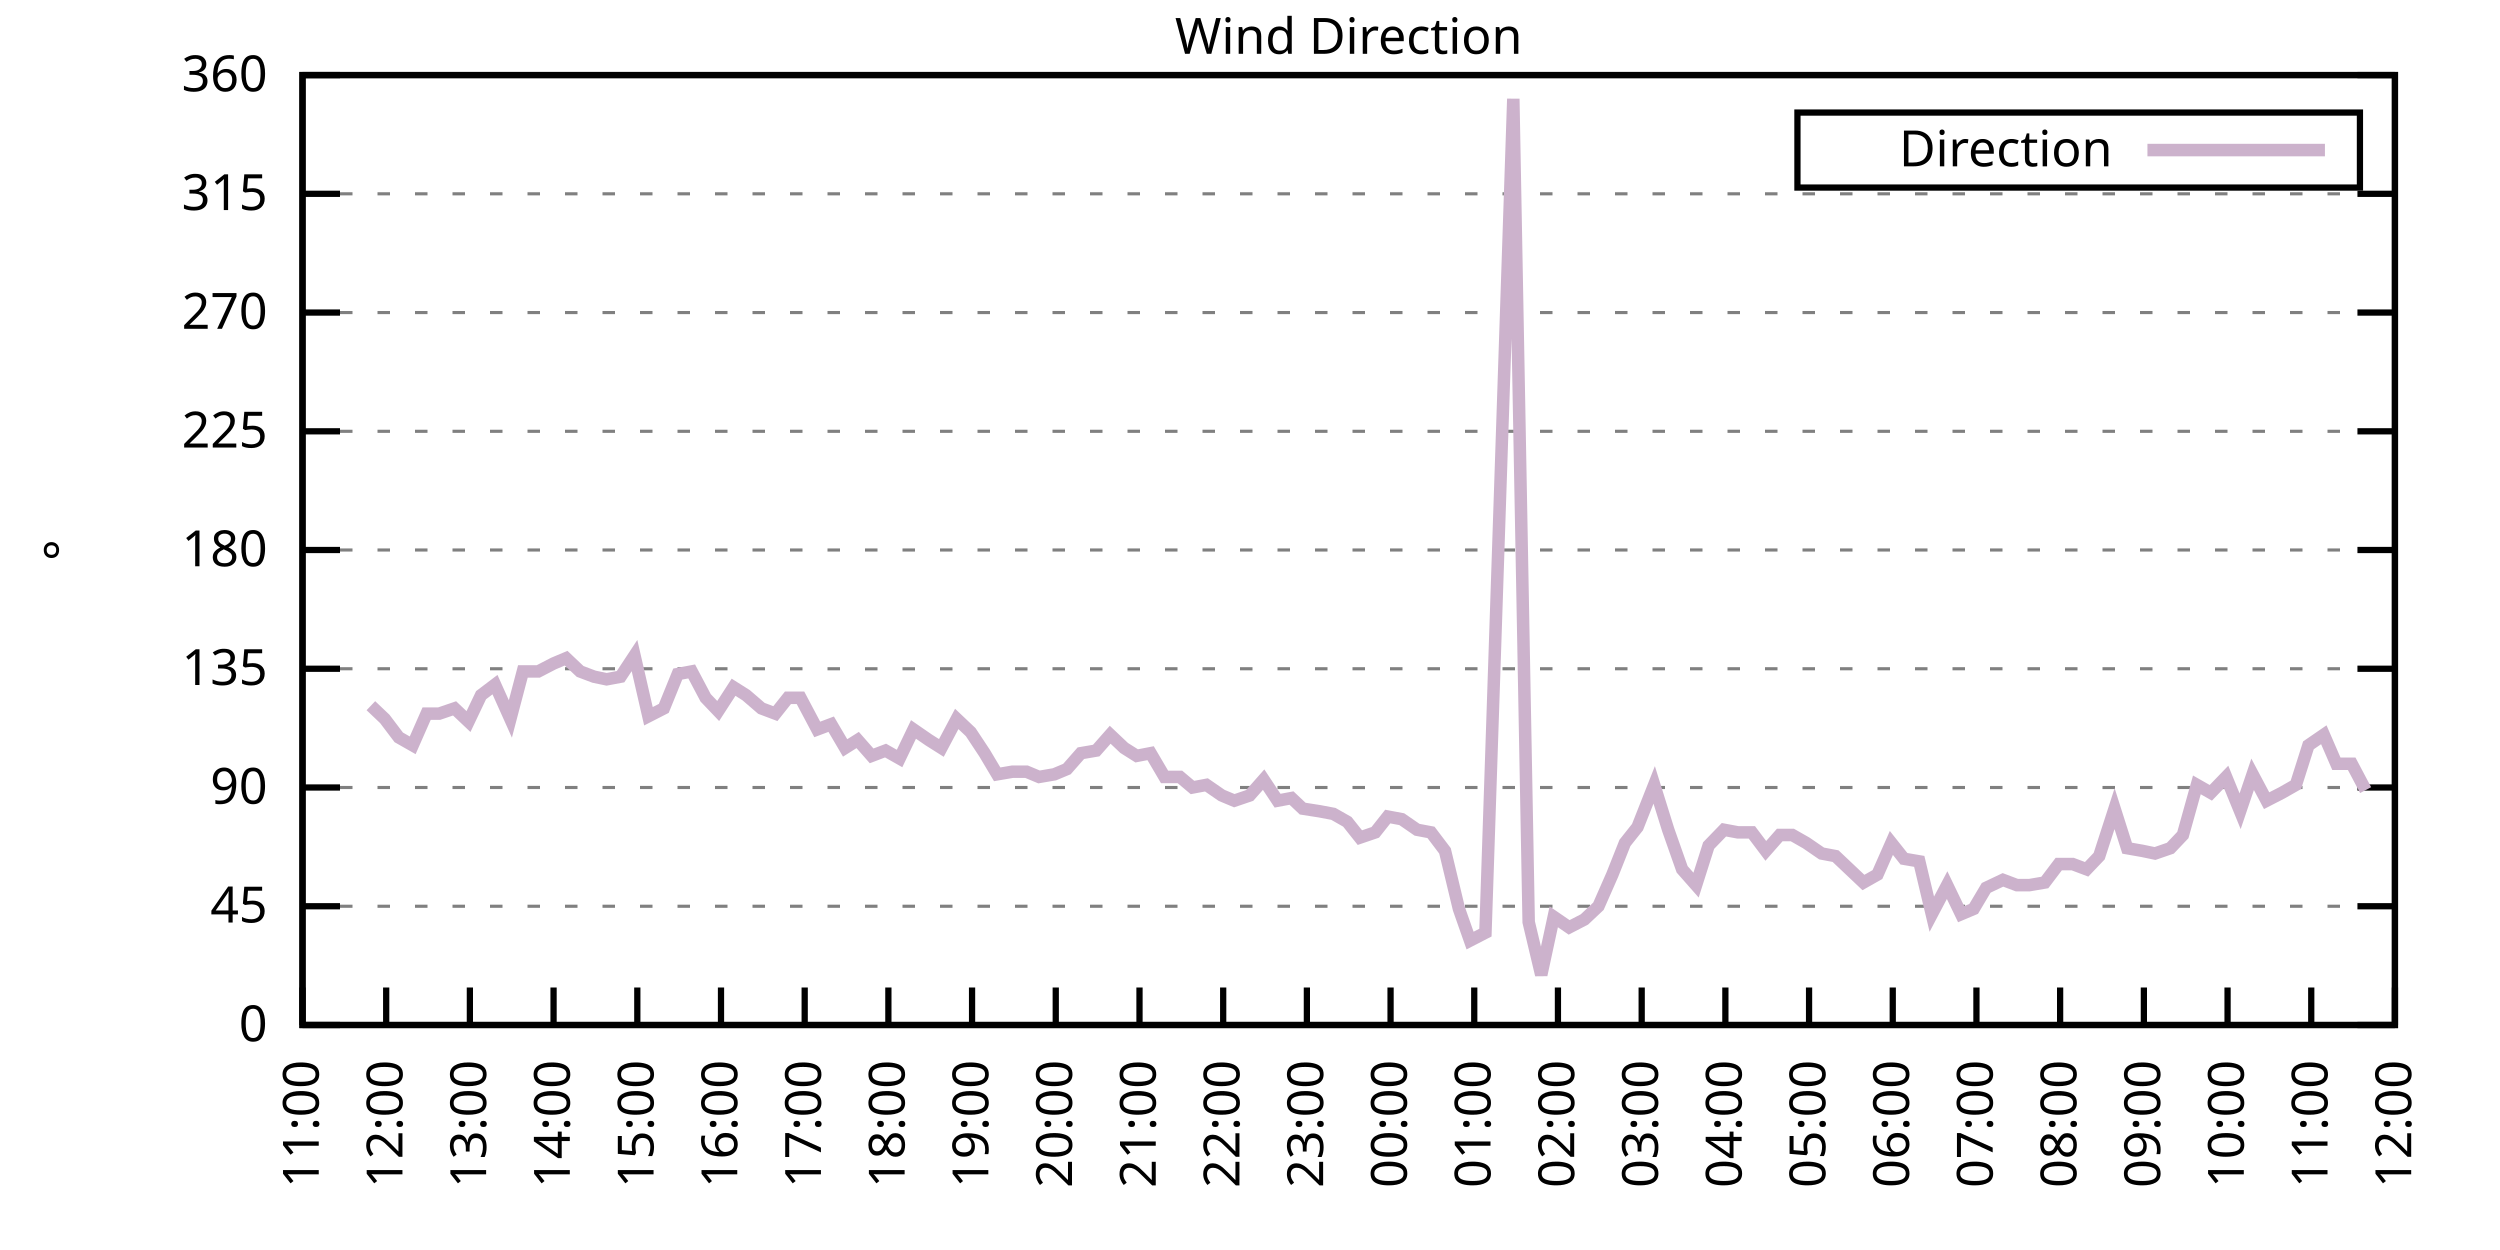
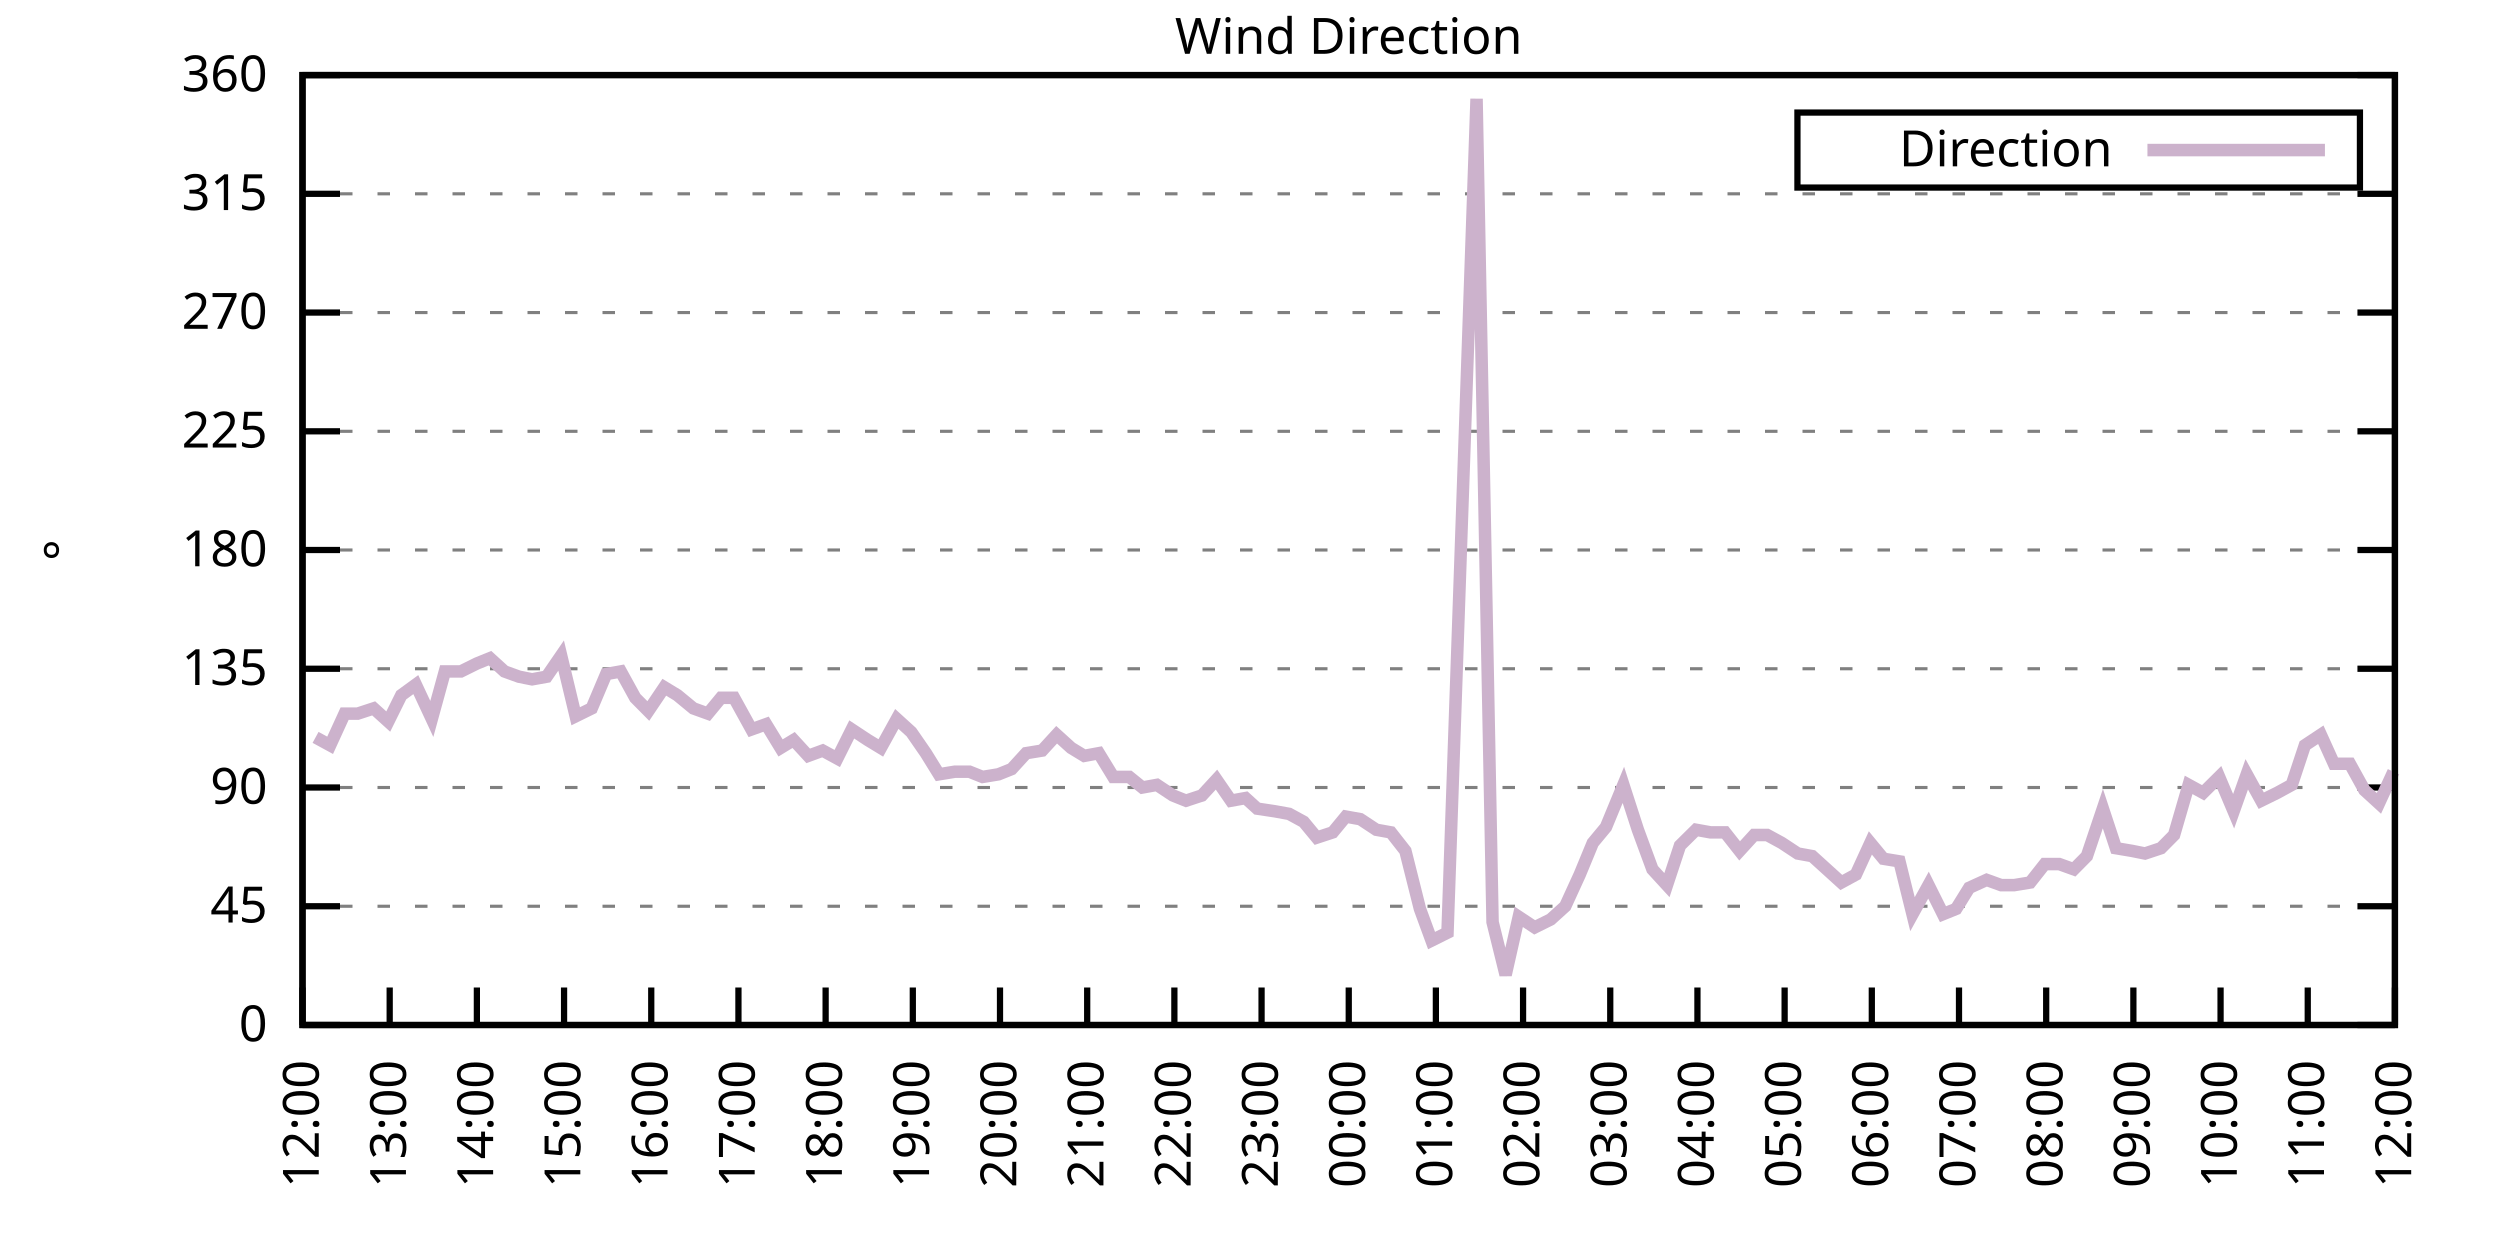
<svg xmlns="http://www.w3.org/2000/svg" xmlns:xlink="http://www.w3.org/1999/xlink" width="400" height="200" viewBox="0 0 400 200">
  <g id="gnuplot_canvas">
    <rect x="0" y="0" width="400" height="200" fill="none" />
    <defs>
      <circle id="gpDot" r="0.5" stroke-width="0.5" stroke="currentColor" />
      <path id="gpPt0" stroke-width="0.333" stroke="currentColor" d="M-1,0 h2 M0,-1 v2" />
      <path id="gpPt1" stroke-width="0.333" stroke="currentColor" d="M-1,-1 L1,1 M1,-1 L-1,1" />
      <path id="gpPt2" stroke-width="0.333" stroke="currentColor" d="M-1,0 L1,0 M0,-1 L0,1 M-1,-1 L1,1 M-1,1 L1,-1" />
      <rect id="gpPt3" stroke-width="0.333" stroke="currentColor" x="-1" y="-1" width="2" height="2" />
      <rect id="gpPt4" stroke-width="0.333" stroke="currentColor" fill="currentColor" x="-1" y="-1" width="2" height="2" />
      <circle id="gpPt5" stroke-width="0.333" stroke="currentColor" cx="0" cy="0" r="1" />
      <use xlink:href="#gpPt5" id="gpPt6" fill="currentColor" stroke="none" />
      <path id="gpPt7" stroke-width="0.333" stroke="currentColor" d="M0,-1.33 L-1.33,0.67 L1.33,0.67 z" />
      <use xlink:href="#gpPt7" id="gpPt8" fill="currentColor" stroke="none" />
      <use xlink:href="#gpPt7" id="gpPt9" stroke="currentColor" transform="rotate(180)" />
      <use xlink:href="#gpPt9" id="gpPt10" fill="currentColor" stroke="none" />
      <use xlink:href="#gpPt3" id="gpPt11" stroke="currentColor" transform="rotate(45)" />
      <use xlink:href="#gpPt11" id="gpPt12" fill="currentColor" stroke="none" />
      <path id="gpPt13" stroke-width="0.333" stroke="currentColor" d="M0,1.330 L1.265,0.411 L0.782,-1.067 L-0.782,-1.076 L-1.265,0.411 z" />
      <use xlink:href="#gpPt13" id="gpPt14" fill="currentColor" stroke="none" />
      <filter id="textbox" filterUnits="objectBoundingBox" x="0" y="0" height="1" width="1">
        <feFlood flood-color="white" flood-opacity="1" result="bgnd" />
        <feComposite in="SourceGraphic" in2="bgnd" operator="atop" />
      </filter>
      <filter id="greybox" filterUnits="objectBoundingBox" x="0" y="0" height="1" width="1">
        <feFlood flood-color="lightgrey" flood-opacity="1" result="grey" />
        <feComposite in="SourceGraphic" in2="grey" operator="atop" />
      </filter>
    </defs>
    <g fill="none" color="white" stroke="currentColor" stroke-width="1.00" stroke-linecap="butt" stroke-linejoin="miter">
</g>
    <g fill="none" color="black" stroke="currentColor" stroke-width="1.00" stroke-linecap="butt" stroke-linejoin="miter">
      <g stroke="none" shape-rendering="crispEdges">
        <polygon fill="rgb(255, 255, 255)" points="48.40,164.00 383.18,164.00 383.18,12.02 48.40,12.02 " />
      </g>
    </g>
    <g fill="none" color="black" stroke="currentColor" stroke-width="1.00" stroke-linecap="butt" stroke-linejoin="miter">
</g>
    <g fill="none" color="black" stroke="black" stroke-width="0.50" stroke-linecap="butt" stroke-linejoin="miter">
</g>
    <g fill="none" color="gray" stroke="currentColor" stroke-width="0.50" stroke-linecap="butt" stroke-linejoin="miter">
      <path stroke="gray" stroke-dasharray="2,4" class="gridline" d="M48.40,164.00 L383.19,164.00  " />
    </g>
    <g fill="none" color="gray" stroke="gray" stroke-width="1.00" stroke-linecap="butt" stroke-linejoin="miter">
</g>
    <g fill="none" color="black" stroke="currentColor" stroke-width="1.00" stroke-linecap="butt" stroke-linejoin="miter">
      <path stroke="black" d="M48.40,164.00 L54.40,164.00 M383.19,164.00 L377.19,164.00  " />
      <g transform="translate(42.80,166.60)" stroke="none" fill="black" font-family="Sans" font-size="8.00" text-anchor="end">
        <text>
          <tspan font-family="Sans"> 0</tspan>
        </text>
      </g>
    </g>
    <g fill="none" color="black" stroke="currentColor" stroke-width="1.00" stroke-linecap="butt" stroke-linejoin="miter">
</g>
    <g fill="none" color="black" stroke="black" stroke-width="0.50" stroke-linecap="butt" stroke-linejoin="miter">
</g>
    <g fill="none" color="gray" stroke="currentColor" stroke-width="0.50" stroke-linecap="butt" stroke-linejoin="miter">
      <path stroke="gray" stroke-dasharray="2,4" class="gridline" d="M48.40,145.00 L383.19,145.00  " />
    </g>
    <g fill="none" color="gray" stroke="gray" stroke-width="1.00" stroke-linecap="butt" stroke-linejoin="miter">
</g>
    <g fill="none" color="black" stroke="currentColor" stroke-width="1.00" stroke-linecap="butt" stroke-linejoin="miter">
      <path stroke="black" d="M48.40,145.00 L54.40,145.00 M383.19,145.00 L377.19,145.00  " />
      <g transform="translate(42.80,147.60)" stroke="none" fill="black" font-family="Sans" font-size="8.00" text-anchor="end">
        <text>
          <tspan font-family="Sans"> 45</tspan>
        </text>
      </g>
    </g>
    <g fill="none" color="black" stroke="currentColor" stroke-width="1.00" stroke-linecap="butt" stroke-linejoin="miter">
</g>
    <g fill="none" color="black" stroke="black" stroke-width="0.50" stroke-linecap="butt" stroke-linejoin="miter">
</g>
    <g fill="none" color="gray" stroke="currentColor" stroke-width="0.50" stroke-linecap="butt" stroke-linejoin="miter">
      <path stroke="gray" stroke-dasharray="2,4" class="gridline" d="M48.40,126.00 L383.19,126.00  " />
    </g>
    <g fill="none" color="gray" stroke="gray" stroke-width="1.00" stroke-linecap="butt" stroke-linejoin="miter">
</g>
    <g fill="none" color="black" stroke="currentColor" stroke-width="1.00" stroke-linecap="butt" stroke-linejoin="miter">
      <path stroke="black" d="M48.40,126.00 L54.40,126.00 M383.19,126.00 L377.19,126.00  " />
      <g transform="translate(42.80,128.60)" stroke="none" fill="black" font-family="Sans" font-size="8.00" text-anchor="end">
        <text>
          <tspan font-family="Sans"> 90</tspan>
        </text>
      </g>
    </g>
    <g fill="none" color="black" stroke="currentColor" stroke-width="1.00" stroke-linecap="butt" stroke-linejoin="miter">
</g>
    <g fill="none" color="black" stroke="black" stroke-width="0.50" stroke-linecap="butt" stroke-linejoin="miter">
</g>
    <g fill="none" color="gray" stroke="currentColor" stroke-width="0.50" stroke-linecap="butt" stroke-linejoin="miter">
      <path stroke="gray" stroke-dasharray="2,4" class="gridline" d="M48.40,107.00 L383.19,107.00  " />
    </g>
    <g fill="none" color="gray" stroke="gray" stroke-width="1.00" stroke-linecap="butt" stroke-linejoin="miter">
</g>
    <g fill="none" color="black" stroke="currentColor" stroke-width="1.00" stroke-linecap="butt" stroke-linejoin="miter">
      <path stroke="black" d="M48.40,107.00 L54.40,107.00 M383.19,107.00 L377.19,107.00  " />
      <g transform="translate(42.80,109.60)" stroke="none" fill="black" font-family="Sans" font-size="8.00" text-anchor="end">
        <text>
          <tspan font-family="Sans"> 135</tspan>
        </text>
      </g>
    </g>
    <g fill="none" color="black" stroke="currentColor" stroke-width="1.00" stroke-linecap="butt" stroke-linejoin="miter">
</g>
    <g fill="none" color="black" stroke="black" stroke-width="0.50" stroke-linecap="butt" stroke-linejoin="miter">
</g>
    <g fill="none" color="gray" stroke="currentColor" stroke-width="0.50" stroke-linecap="butt" stroke-linejoin="miter">
      <path stroke="gray" stroke-dasharray="2,4" class="gridline" d="M48.40,88.00 L383.19,88.00  " />
    </g>
    <g fill="none" color="gray" stroke="gray" stroke-width="1.00" stroke-linecap="butt" stroke-linejoin="miter">
</g>
    <g fill="none" color="black" stroke="currentColor" stroke-width="1.00" stroke-linecap="butt" stroke-linejoin="miter">
      <path stroke="black" d="M48.40,88.00 L54.40,88.00 M383.19,88.00 L377.19,88.00  " />
      <g transform="translate(42.80,90.60)" stroke="none" fill="black" font-family="Sans" font-size="8.00" text-anchor="end">
        <text>
          <tspan font-family="Sans"> 180</tspan>
        </text>
      </g>
    </g>
    <g fill="none" color="black" stroke="currentColor" stroke-width="1.00" stroke-linecap="butt" stroke-linejoin="miter">
</g>
    <g fill="none" color="black" stroke="black" stroke-width="0.50" stroke-linecap="butt" stroke-linejoin="miter">
</g>
    <g fill="none" color="gray" stroke="currentColor" stroke-width="0.50" stroke-linecap="butt" stroke-linejoin="miter">
      <path stroke="gray" stroke-dasharray="2,4" class="gridline" d="M48.40,69.01 L383.19,69.01  " />
    </g>
    <g fill="none" color="gray" stroke="gray" stroke-width="1.00" stroke-linecap="butt" stroke-linejoin="miter">
</g>
    <g fill="none" color="black" stroke="currentColor" stroke-width="1.00" stroke-linecap="butt" stroke-linejoin="miter">
      <path stroke="black" d="M48.40,69.01 L54.40,69.01 M383.19,69.01 L377.19,69.01  " />
      <g transform="translate(42.80,71.61)" stroke="none" fill="black" font-family="Sans" font-size="8.00" text-anchor="end">
        <text>
          <tspan font-family="Sans"> 225</tspan>
        </text>
      </g>
    </g>
    <g fill="none" color="black" stroke="currentColor" stroke-width="1.00" stroke-linecap="butt" stroke-linejoin="miter">
</g>
    <g fill="none" color="black" stroke="black" stroke-width="0.50" stroke-linecap="butt" stroke-linejoin="miter">
</g>
    <g fill="none" color="gray" stroke="currentColor" stroke-width="0.50" stroke-linecap="butt" stroke-linejoin="miter">
      <path stroke="gray" stroke-dasharray="2,4" class="gridline" d="M48.40,50.01 L383.19,50.01  " />
    </g>
    <g fill="none" color="gray" stroke="gray" stroke-width="1.00" stroke-linecap="butt" stroke-linejoin="miter">
</g>
    <g fill="none" color="black" stroke="currentColor" stroke-width="1.00" stroke-linecap="butt" stroke-linejoin="miter">
      <path stroke="black" d="M48.40,50.01 L54.40,50.01 M383.19,50.01 L377.19,50.01  " />
      <g transform="translate(42.80,52.61)" stroke="none" fill="black" font-family="Sans" font-size="8.00" text-anchor="end">
        <text>
          <tspan font-family="Sans"> 270</tspan>
        </text>
      </g>
    </g>
    <g fill="none" color="black" stroke="currentColor" stroke-width="1.00" stroke-linecap="butt" stroke-linejoin="miter">
</g>
    <g fill="none" color="black" stroke="black" stroke-width="0.50" stroke-linecap="butt" stroke-linejoin="miter">
</g>
    <g fill="none" color="gray" stroke="currentColor" stroke-width="0.50" stroke-linecap="butt" stroke-linejoin="miter">
      <path stroke="gray" stroke-dasharray="2,4" class="gridline" d="M48.40,31.01 L383.19,31.01  " />
    </g>
    <g fill="none" color="gray" stroke="gray" stroke-width="1.00" stroke-linecap="butt" stroke-linejoin="miter">
</g>
    <g fill="none" color="black" stroke="currentColor" stroke-width="1.00" stroke-linecap="butt" stroke-linejoin="miter">
      <path stroke="black" d="M48.40,31.01 L54.40,31.01 M383.19,31.01 L377.19,31.01  " />
      <g transform="translate(42.80,33.61)" stroke="none" fill="black" font-family="Sans" font-size="8.00" text-anchor="end">
        <text>
          <tspan font-family="Sans"> 315</tspan>
        </text>
      </g>
    </g>
    <g fill="none" color="black" stroke="currentColor" stroke-width="1.00" stroke-linecap="butt" stroke-linejoin="miter">
</g>
    <g fill="none" color="black" stroke="black" stroke-width="0.50" stroke-linecap="butt" stroke-linejoin="miter">
</g>
    <g fill="none" color="gray" stroke="currentColor" stroke-width="0.50" stroke-linecap="butt" stroke-linejoin="miter">
      <path stroke="gray" stroke-dasharray="2,4" class="gridline" d="M48.40,12.01 L383.19,12.01  " />
    </g>
    <g fill="none" color="gray" stroke="gray" stroke-width="1.00" stroke-linecap="butt" stroke-linejoin="miter">
</g>
    <g fill="none" color="black" stroke="currentColor" stroke-width="1.00" stroke-linecap="butt" stroke-linejoin="miter">
      <path stroke="black" d="M48.40,12.01 L54.40,12.01 M383.19,12.01 L377.19,12.01  " />
      <g transform="translate(42.80,14.61)" stroke="none" fill="black" font-family="Sans" font-size="8.00" text-anchor="end">
        <text>
          <tspan font-family="Sans"> 360</tspan>
        </text>
      </g>
    </g>
    <g fill="none" color="black" stroke="currentColor" stroke-width="1.00" stroke-linecap="butt" stroke-linejoin="miter">
      <path stroke="black" d="M48.40,164.00 L48.40,158.00  " />
      <g transform="translate(51.00,169.60) rotate(270.00)" stroke="none" fill="black" font-family="Sans" font-size="8.00" text-anchor="end">
        <text>
-           <tspan font-family="Sans">11:00</tspan>
-         </text>
-       </g>
-     </g>
-     <g fill="none" color="black" stroke="currentColor" stroke-width="1.00" stroke-linecap="butt" stroke-linejoin="miter">
-       <path stroke="black" d="M61.79,164.00 L61.79,158.00  " />
-       <g transform="translate(64.39,169.60) rotate(270.00)" stroke="none" fill="black" font-family="Sans" font-size="8.00" text-anchor="end">
-         <text>
          <tspan font-family="Sans">12:00</tspan>
        </text>
      </g>
    </g>
    <g fill="none" color="black" stroke="currentColor" stroke-width="1.00" stroke-linecap="butt" stroke-linejoin="miter">
-       <path stroke="black" d="M75.18,164.00 L75.18,158.00  " />
-       <g transform="translate(77.78,169.60) rotate(270.00)" stroke="none" fill="black" font-family="Sans" font-size="8.00" text-anchor="end">
+       <path stroke="black" d="M62.35,164.00 L62.35,158.00  " />
+       <g transform="translate(64.95,169.60) rotate(270.00)" stroke="none" fill="black" font-family="Sans" font-size="8.00" text-anchor="end">
        <text>
          <tspan font-family="Sans">13:00</tspan>
        </text>
      </g>
    </g>
    <g fill="none" color="black" stroke="currentColor" stroke-width="1.00" stroke-linecap="butt" stroke-linejoin="miter">
-       <path stroke="black" d="M88.57,164.00 L88.57,158.00  " />
-       <g transform="translate(91.17,169.60) rotate(270.00)" stroke="none" fill="black" font-family="Sans" font-size="8.00" text-anchor="end">
+       <path stroke="black" d="M76.30,164.00 L76.30,158.00  " />
+       <g transform="translate(78.90,169.60) rotate(270.00)" stroke="none" fill="black" font-family="Sans" font-size="8.00" text-anchor="end">
        <text>
          <tspan font-family="Sans">14:00</tspan>
        </text>
      </g>
    </g>
    <g fill="none" color="black" stroke="currentColor" stroke-width="1.00" stroke-linecap="butt" stroke-linejoin="miter">
-       <path stroke="black" d="M101.97,164.00 L101.97,158.00  " />
-       <g transform="translate(104.57,169.60) rotate(270.00)" stroke="none" fill="black" font-family="Sans" font-size="8.00" text-anchor="end">
+       <path stroke="black" d="M90.25,164.00 L90.25,158.00  " />
+       <g transform="translate(92.85,169.60) rotate(270.00)" stroke="none" fill="black" font-family="Sans" font-size="8.00" text-anchor="end">
        <text>
          <tspan font-family="Sans">15:00</tspan>
        </text>
      </g>
    </g>
    <g fill="none" color="black" stroke="currentColor" stroke-width="1.00" stroke-linecap="butt" stroke-linejoin="miter">
-       <path stroke="black" d="M115.36,164.00 L115.36,158.00  " />
-       <g transform="translate(117.96,169.60) rotate(270.00)" stroke="none" fill="black" font-family="Sans" font-size="8.00" text-anchor="end">
+       <path stroke="black" d="M104.20,164.00 L104.20,158.00  " />
+       <g transform="translate(106.80,169.60) rotate(270.00)" stroke="none" fill="black" font-family="Sans" font-size="8.00" text-anchor="end">
        <text>
          <tspan font-family="Sans">16:00</tspan>
        </text>
      </g>
    </g>
    <g fill="none" color="black" stroke="currentColor" stroke-width="1.00" stroke-linecap="butt" stroke-linejoin="miter">
-       <path stroke="black" d="M128.75,164.00 L128.75,158.00  " />
-       <g transform="translate(131.35,169.60) rotate(270.00)" stroke="none" fill="black" font-family="Sans" font-size="8.00" text-anchor="end">
+       <path stroke="black" d="M118.15,164.00 L118.15,158.00  " />
+       <g transform="translate(120.75,169.60) rotate(270.00)" stroke="none" fill="black" font-family="Sans" font-size="8.00" text-anchor="end">
        <text>
          <tspan font-family="Sans">17:00</tspan>
        </text>
      </g>
    </g>
    <g fill="none" color="black" stroke="currentColor" stroke-width="1.00" stroke-linecap="butt" stroke-linejoin="miter">
-       <path stroke="black" d="M142.14,164.00 L142.14,158.00  " />
-       <g transform="translate(144.74,169.60) rotate(270.00)" stroke="none" fill="black" font-family="Sans" font-size="8.00" text-anchor="end">
+       <path stroke="black" d="M132.10,164.00 L132.10,158.00  " />
+       <g transform="translate(134.70,169.60) rotate(270.00)" stroke="none" fill="black" font-family="Sans" font-size="8.00" text-anchor="end">
        <text>
          <tspan font-family="Sans">18:00</tspan>
        </text>
      </g>
    </g>
    <g fill="none" color="black" stroke="currentColor" stroke-width="1.00" stroke-linecap="butt" stroke-linejoin="miter">
-       <path stroke="black" d="M155.53,164.00 L155.53,158.00  " />
-       <g transform="translate(158.13,169.60) rotate(270.00)" stroke="none" fill="black" font-family="Sans" font-size="8.00" text-anchor="end">
+       <path stroke="black" d="M146.05,164.00 L146.05,158.00  " />
+       <g transform="translate(148.65,169.60) rotate(270.00)" stroke="none" fill="black" font-family="Sans" font-size="8.00" text-anchor="end">
        <text>
          <tspan font-family="Sans">19:00</tspan>
        </text>
      </g>
    </g>
    <g fill="none" color="black" stroke="currentColor" stroke-width="1.00" stroke-linecap="butt" stroke-linejoin="miter">
-       <path stroke="black" d="M168.92,164.00 L168.92,158.00  " />
-       <g transform="translate(171.52,169.60) rotate(270.00)" stroke="none" fill="black" font-family="Sans" font-size="8.00" text-anchor="end">
+       <path stroke="black" d="M160.00,164.00 L160.00,158.00  " />
+       <g transform="translate(162.60,169.60) rotate(270.00)" stroke="none" fill="black" font-family="Sans" font-size="8.00" text-anchor="end">
        <text>
          <tspan font-family="Sans">20:00</tspan>
        </text>
      </g>
    </g>
    <g fill="none" color="black" stroke="currentColor" stroke-width="1.00" stroke-linecap="butt" stroke-linejoin="miter">
-       <path stroke="black" d="M182.32,164.00 L182.32,158.00  " />
-       <g transform="translate(184.92,169.60) rotate(270.00)" stroke="none" fill="black" font-family="Sans" font-size="8.00" text-anchor="end">
+       <path stroke="black" d="M173.95,164.00 L173.95,158.00  " />
+       <g transform="translate(176.55,169.60) rotate(270.00)" stroke="none" fill="black" font-family="Sans" font-size="8.00" text-anchor="end">
        <text>
          <tspan font-family="Sans">21:00</tspan>
        </text>
      </g>
    </g>
    <g fill="none" color="black" stroke="currentColor" stroke-width="1.00" stroke-linecap="butt" stroke-linejoin="miter">
-       <path stroke="black" d="M195.71,164.00 L195.71,158.00  " />
-       <g transform="translate(198.31,169.60) rotate(270.00)" stroke="none" fill="black" font-family="Sans" font-size="8.00" text-anchor="end">
+       <path stroke="black" d="M187.90,164.00 L187.90,158.00  " />
+       <g transform="translate(190.50,169.60) rotate(270.00)" stroke="none" fill="black" font-family="Sans" font-size="8.00" text-anchor="end">
        <text>
          <tspan font-family="Sans">22:00</tspan>
        </text>
      </g>
    </g>
    <g fill="none" color="black" stroke="currentColor" stroke-width="1.00" stroke-linecap="butt" stroke-linejoin="miter">
-       <path stroke="black" d="M209.10,164.00 L209.10,158.00  " />
-       <g transform="translate(211.70,169.60) rotate(270.00)" stroke="none" fill="black" font-family="Sans" font-size="8.00" text-anchor="end">
+       <path stroke="black" d="M201.85,164.00 L201.85,158.00  " />
+       <g transform="translate(204.45,169.60) rotate(270.00)" stroke="none" fill="black" font-family="Sans" font-size="8.00" text-anchor="end">
        <text>
          <tspan font-family="Sans">23:00</tspan>
        </text>
      </g>
    </g>
    <g fill="none" color="black" stroke="currentColor" stroke-width="1.00" stroke-linecap="butt" stroke-linejoin="miter">
-       <path stroke="black" d="M222.49,164.00 L222.49,158.00  " />
-       <g transform="translate(225.09,169.60) rotate(270.00)" stroke="none" fill="black" font-family="Sans" font-size="8.00" text-anchor="end">
+       <path stroke="black" d="M215.80,164.00 L215.80,158.00  " />
+       <g transform="translate(218.40,169.60) rotate(270.00)" stroke="none" fill="black" font-family="Sans" font-size="8.00" text-anchor="end">
        <text>
          <tspan font-family="Sans">00:00</tspan>
        </text>
      </g>
    </g>
    <g fill="none" color="black" stroke="currentColor" stroke-width="1.00" stroke-linecap="butt" stroke-linejoin="miter">
-       <path stroke="black" d="M235.88,164.00 L235.88,158.00  " />
-       <g transform="translate(238.48,169.60) rotate(270.00)" stroke="none" fill="black" font-family="Sans" font-size="8.00" text-anchor="end">
+       <path stroke="black" d="M229.74,164.00 L229.74,158.00  " />
+       <g transform="translate(232.34,169.60) rotate(270.00)" stroke="none" fill="black" font-family="Sans" font-size="8.00" text-anchor="end">
        <text>
          <tspan font-family="Sans">01:00</tspan>
        </text>
      </g>
    </g>
    <g fill="none" color="black" stroke="currentColor" stroke-width="1.00" stroke-linecap="butt" stroke-linejoin="miter">
-       <path stroke="black" d="M249.27,164.00 L249.27,158.00  " />
-       <g transform="translate(251.87,169.60) rotate(270.00)" stroke="none" fill="black" font-family="Sans" font-size="8.00" text-anchor="end">
+       <path stroke="black" d="M243.69,164.00 L243.69,158.00  " />
+       <g transform="translate(246.29,169.60) rotate(270.00)" stroke="none" fill="black" font-family="Sans" font-size="8.00" text-anchor="end">
        <text>
          <tspan font-family="Sans">02:00</tspan>
        </text>
      </g>
    </g>
    <g fill="none" color="black" stroke="currentColor" stroke-width="1.00" stroke-linecap="butt" stroke-linejoin="miter">
-       <path stroke="black" d="M262.67,164.00 L262.67,158.00  " />
-       <g transform="translate(265.27,169.60) rotate(270.00)" stroke="none" fill="black" font-family="Sans" font-size="8.00" text-anchor="end">
+       <path stroke="black" d="M257.64,164.00 L257.64,158.00  " />
+       <g transform="translate(260.24,169.60) rotate(270.00)" stroke="none" fill="black" font-family="Sans" font-size="8.00" text-anchor="end">
        <text>
          <tspan font-family="Sans">03:00</tspan>
        </text>
      </g>
    </g>
    <g fill="none" color="black" stroke="currentColor" stroke-width="1.00" stroke-linecap="butt" stroke-linejoin="miter">
-       <path stroke="black" d="M276.06,164.00 L276.06,158.00  " />
-       <g transform="translate(278.66,169.60) rotate(270.00)" stroke="none" fill="black" font-family="Sans" font-size="8.00" text-anchor="end">
+       <path stroke="black" d="M271.59,164.00 L271.59,158.00  " />
+       <g transform="translate(274.19,169.60) rotate(270.00)" stroke="none" fill="black" font-family="Sans" font-size="8.00" text-anchor="end">
        <text>
          <tspan font-family="Sans">04:00</tspan>
        </text>
      </g>
    </g>
    <g fill="none" color="black" stroke="currentColor" stroke-width="1.00" stroke-linecap="butt" stroke-linejoin="miter">
-       <path stroke="black" d="M289.45,164.00 L289.45,158.00  " />
-       <g transform="translate(292.05,169.60) rotate(270.00)" stroke="none" fill="black" font-family="Sans" font-size="8.00" text-anchor="end">
+       <path stroke="black" d="M285.54,164.00 L285.54,158.00  " />
+       <g transform="translate(288.14,169.60) rotate(270.00)" stroke="none" fill="black" font-family="Sans" font-size="8.00" text-anchor="end">
        <text>
          <tspan font-family="Sans">05:00</tspan>
        </text>
      </g>
    </g>
    <g fill="none" color="black" stroke="currentColor" stroke-width="1.00" stroke-linecap="butt" stroke-linejoin="miter">
-       <path stroke="black" d="M302.84,164.00 L302.84,158.00  " />
-       <g transform="translate(305.44,169.60) rotate(270.00)" stroke="none" fill="black" font-family="Sans" font-size="8.00" text-anchor="end">
+       <path stroke="black" d="M299.49,164.00 L299.49,158.00  " />
+       <g transform="translate(302.09,169.60) rotate(270.00)" stroke="none" fill="black" font-family="Sans" font-size="8.00" text-anchor="end">
        <text>
          <tspan font-family="Sans">06:00</tspan>
        </text>
      </g>
    </g>
    <g fill="none" color="black" stroke="currentColor" stroke-width="1.00" stroke-linecap="butt" stroke-linejoin="miter">
-       <path stroke="black" d="M316.23,164.00 L316.23,158.00  " />
-       <g transform="translate(318.83,169.60) rotate(270.00)" stroke="none" fill="black" font-family="Sans" font-size="8.00" text-anchor="end">
+       <path stroke="black" d="M313.44,164.00 L313.44,158.00  " />
+       <g transform="translate(316.04,169.60) rotate(270.00)" stroke="none" fill="black" font-family="Sans" font-size="8.00" text-anchor="end">
        <text>
          <tspan font-family="Sans">07:00</tspan>
        </text>
      </g>
    </g>
    <g fill="none" color="black" stroke="currentColor" stroke-width="1.00" stroke-linecap="butt" stroke-linejoin="miter">
-       <path stroke="black" d="M329.62,164.00 L329.62,158.00  " />
-       <g transform="translate(332.22,169.60) rotate(270.00)" stroke="none" fill="black" font-family="Sans" font-size="8.00" text-anchor="end">
+       <path stroke="black" d="M327.39,164.00 L327.39,158.00  " />
+       <g transform="translate(329.99,169.60) rotate(270.00)" stroke="none" fill="black" font-family="Sans" font-size="8.00" text-anchor="end">
        <text>
          <tspan font-family="Sans">08:00</tspan>
        </text>
      </g>
    </g>
    <g fill="none" color="black" stroke="currentColor" stroke-width="1.00" stroke-linecap="butt" stroke-linejoin="miter">
-       <path stroke="black" d="M343.02,164.00 L343.02,158.00  " />
-       <g transform="translate(345.62,169.60) rotate(270.00)" stroke="none" fill="black" font-family="Sans" font-size="8.00" text-anchor="end">
+       <path stroke="black" d="M341.34,164.00 L341.34,158.00  " />
+       <g transform="translate(343.94,169.60) rotate(270.00)" stroke="none" fill="black" font-family="Sans" font-size="8.00" text-anchor="end">
        <text>
          <tspan font-family="Sans">09:00</tspan>
        </text>
      </g>
    </g>
    <g fill="none" color="black" stroke="currentColor" stroke-width="1.00" stroke-linecap="butt" stroke-linejoin="miter">
-       <path stroke="black" d="M356.41,164.00 L356.41,158.00  " />
-       <g transform="translate(359.01,169.60) rotate(270.00)" stroke="none" fill="black" font-family="Sans" font-size="8.00" text-anchor="end">
+       <path stroke="black" d="M355.29,164.00 L355.29,158.00  " />
+       <g transform="translate(357.89,169.60) rotate(270.00)" stroke="none" fill="black" font-family="Sans" font-size="8.00" text-anchor="end">
        <text>
          <tspan font-family="Sans">10:00</tspan>
        </text>
      </g>
    </g>
    <g fill="none" color="black" stroke="currentColor" stroke-width="1.00" stroke-linecap="butt" stroke-linejoin="miter">
-       <path stroke="black" d="M369.80,164.00 L369.80,158.00  " />
-       <g transform="translate(372.40,169.60) rotate(270.00)" stroke="none" fill="black" font-family="Sans" font-size="8.00" text-anchor="end">
+       <path stroke="black" d="M369.24,164.00 L369.24,158.00  " />
+       <g transform="translate(371.84,169.60) rotate(270.00)" stroke="none" fill="black" font-family="Sans" font-size="8.00" text-anchor="end">
        <text>
          <tspan font-family="Sans">11:00</tspan>
        </text>
      </g>
    </g>
    <g fill="none" color="black" stroke="currentColor" stroke-width="1.00" stroke-linecap="butt" stroke-linejoin="miter">
      <path stroke="black" d="M383.19,164.00 L383.19,158.00  " />
      <g transform="translate(385.79,169.60) rotate(270.00)" stroke="none" fill="black" font-family="Sans" font-size="8.00" text-anchor="end">
        <text>
          <tspan font-family="Sans">12:00</tspan>
        </text>
      </g>
    </g>
    <g fill="none" color="black" stroke="currentColor" stroke-width="1.00" stroke-linecap="butt" stroke-linejoin="miter">
</g>
    <g fill="none" color="black" stroke="currentColor" stroke-width="1.00" stroke-linecap="butt" stroke-linejoin="miter">
      <path stroke="black" d="M48.40,12.01 L48.40,164.00 L383.19,164.00 L383.19,12.01 L48.40,12.01 Z  " />
    </g>
    <g fill="none" color="black" stroke="currentColor" stroke-width="1.00" stroke-linecap="butt" stroke-linejoin="miter">
</g>
    <g fill="none" color="black" stroke="currentColor" stroke-width="1.00" stroke-linecap="butt" stroke-linejoin="miter">
      <path stroke="black" d="M287.59,30.01 L287.59,18.01 L377.59,18.01 L377.59,30.01 L287.59,30.01 Z  " />
    </g>
    <g id="Wind_direction_plot_1">
      <g fill="none" color="white" stroke="black" stroke-width="2.00" stroke-linecap="butt" stroke-linejoin="miter">
</g>
      <g fill="none" color="black" stroke="currentColor" stroke-width="2.00" stroke-linecap="butt" stroke-linejoin="miter">
        <g transform="translate(337.99,26.61)" stroke="none" fill="black" font-family="Sans" font-size="8.00" text-anchor="end">
          <text>
            <tspan font-family="Sans">Direction</tspan>
          </text>
        </g>
      </g>
      <g fill="none" color="black" stroke="currentColor" stroke-width="2.00" stroke-linecap="butt" stroke-linejoin="miter">
-         <path stroke="rgb(204, 178, 204)" d="M343.59,24.01 L371.99,24.01 M59.34,112.91 L61.57,115.03 L63.80,117.98 L66.03,119.25 L68.26,114.18 L70.27,114.18   L72.73,113.34 L74.96,115.45 L76.97,111.23 L79.20,109.54 L81.66,115.03 L83.66,107.43 L86.12,107.43 L88.57,106.16   L90.58,105.31 L92.82,107.43 L95.05,108.27 L97.06,108.69 L99.29,108.27 L101.52,104.89 L103.75,114.60 L106.21,113.34   L108.44,107.85 L110.67,107.43 L112.90,111.65 L114.91,113.76 L117.37,109.96 L119.38,111.23 L121.83,113.34 L124.06,114.18   L126.07,111.65 L128.08,111.65 L130.76,116.71 L132.99,115.87 L135.22,119.67 L137.23,118.40 L139.46,120.94 L141.69,120.09   L143.93,121.36 L146.16,116.71 L148.61,118.40 L150.62,119.67 L153.08,115.03 L155.31,117.14 L157.54,120.51 L159.55,123.89   L162.01,123.47 L164.24,123.47 L166.25,124.31 L168.70,123.89 L170.71,123.05 L172.94,120.51 L175.40,120.09 L177.63,117.56   L179.86,119.67 L181.87,120.94 L184.10,120.51 L186.33,124.31 L188.79,124.31 L190.80,126.00 L193.03,125.58 L195.48,127.27   L197.49,128.11 L199.95,127.27 L202.18,124.74 L204.41,128.11 L206.64,127.69 L208.43,129.38 L211.11,129.80 L213.34,130.22   L215.57,131.49 L217.58,134.02 L220.04,133.18 L222.04,130.65 L224.28,131.07 L226.73,132.76 L228.96,133.18 L231.20,136.14   L233.43,145.42 L235.21,150.49 L237.67,149.22 L242.13,15.81 L244.59,147.53 L246.60,155.98 L248.60,146.69 L251.06,148.38   L253.51,147.11 L255.75,145.00 L257.98,139.93 L259.99,134.87 L262.00,132.34 L264.67,125.58 L266.91,132.76 L269.14,139.09   L271.37,141.62 L273.38,135.29 L275.83,132.76 L278.07,133.18 L280.30,133.18 L282.53,136.14 L284.76,133.60 L286.77,133.60   L289.00,134.87 L291.46,136.56 L293.69,136.98 L298.15,141.20 L300.39,139.93 L302.62,134.87 L304.63,137.40 L307.08,137.82   L309.09,146.27 L311.54,141.62 L313.78,146.27 L315.79,145.42 L317.79,142.05 L320.47,140.78 L322.70,141.62 L324.71,141.62   L327.17,141.20 L329.40,138.25 L331.63,138.25 L333.86,139.09 L335.87,136.98 L338.33,129.38 L340.34,135.71 L342.79,136.14   L344.80,136.56 L347.26,135.71 L349.26,133.60 L351.50,125.58 L353.73,126.85 L356.18,124.31 L358.42,129.80 L360.42,123.89   L362.66,128.11 L365.11,126.85 L367.34,125.58 L369.35,119.25 L371.81,117.56 L373.82,122.20 L376.27,122.20 L378.50,126.42    " />
+         <path stroke="rgb(204, 178, 204)" d="M343.59,24.01 L371.99,24.01 M50.49,117.98 L52.82,119.25 L55.14,114.18 L57.23,114.18 L59.79,113.34 L62.12,115.45   L64.21,111.23 L66.53,109.54 L69.09,115.03 L71.18,107.43 L73.74,107.43 L76.30,106.16 L78.39,105.31 L80.72,107.43   L83.04,108.27 L85.13,108.69 L87.46,108.27 L89.78,104.89 L92.11,114.60 L94.67,113.34 L96.99,107.85 L99.32,107.43   L101.64,111.65 L103.73,113.76 L106.29,109.96 L108.38,111.23 L110.94,113.34 L113.27,114.18 L115.36,111.65 L117.45,111.65   L120.24,116.71 L122.57,115.87 L124.89,119.67 L126.98,118.40 L129.31,120.94 L131.63,120.09 L133.96,121.36 L136.28,116.71   L138.84,118.40 L140.93,119.67 L143.49,115.03 L145.81,117.14 L148.14,120.51 L150.23,123.89 L152.79,123.47 L155.11,123.47   L157.21,124.31 L159.76,123.89 L161.86,123.05 L164.18,120.51 L166.74,120.09 L169.06,117.56 L171.39,119.67 L173.48,120.94   L175.81,120.51 L178.13,124.31 L180.69,124.31 L182.78,126.00 L185.11,125.58 L187.66,127.27 L189.76,128.11 L192.31,127.27   L194.64,124.74 L196.96,128.11 L199.29,127.69 L201.15,129.38 L203.94,129.80 L206.26,130.22 L208.59,131.49 L210.68,134.02   L213.24,133.18 L215.33,130.65 L217.65,131.07 L220.21,132.76 L222.54,133.18 L224.86,136.14 L227.19,145.42 L229.05,150.49   L231.60,149.22 L236.25,15.81 L238.81,147.53 L240.90,155.98 L243.00,146.69 L245.55,148.38 L248.11,147.11 L250.44,145.00   L252.76,139.93 L254.85,134.87 L256.95,132.34 L259.74,125.58 L262.06,132.76 L264.39,139.09 L266.71,141.62 L268.80,135.29   L271.36,132.76 L273.69,133.18 L276.01,133.18 L278.34,136.14 L280.66,133.60 L282.75,133.60 L285.08,134.87 L287.64,136.56   L289.96,136.98 L294.61,141.20 L296.94,139.93 L299.26,134.87 L301.35,137.40 L303.91,137.82 L306.00,146.27 L308.56,141.62   L310.88,146.27 L312.98,145.42 L315.07,142.05 L317.86,140.78 L320.18,141.62 L322.28,141.62 L324.83,141.20 L327.16,138.25   L329.48,138.25 L331.81,139.09 L333.90,136.98 L336.46,129.38 L338.55,135.71 L341.11,136.14 L343.20,136.56 L345.76,135.71   L347.85,133.60 L350.18,125.58 L352.50,126.85 L355.06,124.31 L357.38,129.80 L359.48,123.89 L361.80,128.11 L364.36,126.85   L366.68,125.58 L368.78,119.25 L371.33,117.56 L373.43,122.20 L375.98,122.20 L378.31,126.42 L380.63,128.54 L382.96,123.47    " />
      </g>
    </g>
    <g fill="none" color="black" stroke="currentColor" stroke-width="2.00" stroke-linecap="butt" stroke-linejoin="miter">
</g>
    <g fill="none" color="black" stroke="black" stroke-width="1.00" stroke-linecap="butt" stroke-linejoin="miter">
</g>
    <g fill="none" color="black" stroke="currentColor" stroke-width="1.00" stroke-linecap="butt" stroke-linejoin="miter">
      <path stroke="black" d="M48.40,12.01 L48.40,164.00 L383.19,164.00 L383.19,12.01 L48.40,12.01 Z  " />
      <g transform="translate(12.80,88.01) rotate(270.00)" stroke="none" fill="black" font-family="Sans" font-size="8.00" text-anchor="middle">
        <text>
          <tspan font-family="Sans">°</tspan>
        </text>
      </g>
    </g>
    <g fill="none" color="black" stroke="currentColor" stroke-width="1.00" stroke-linecap="butt" stroke-linejoin="miter">
</g>
    <g fill="none" color="black" stroke="currentColor" stroke-width="1.00" stroke-linecap="butt" stroke-linejoin="miter">
      <g transform="translate(215.79,8.61)" stroke="none" fill="black" font-family="Sans" font-size="8.00" text-anchor="middle">
        <text>
          <tspan font-family="Sans">Wind Direction</tspan>
        </text>
      </g>
    </g>
    <g fill="none" color="black" stroke="currentColor" stroke-width="1.00" stroke-linecap="butt" stroke-linejoin="miter">
</g>
  </g>
</svg>
